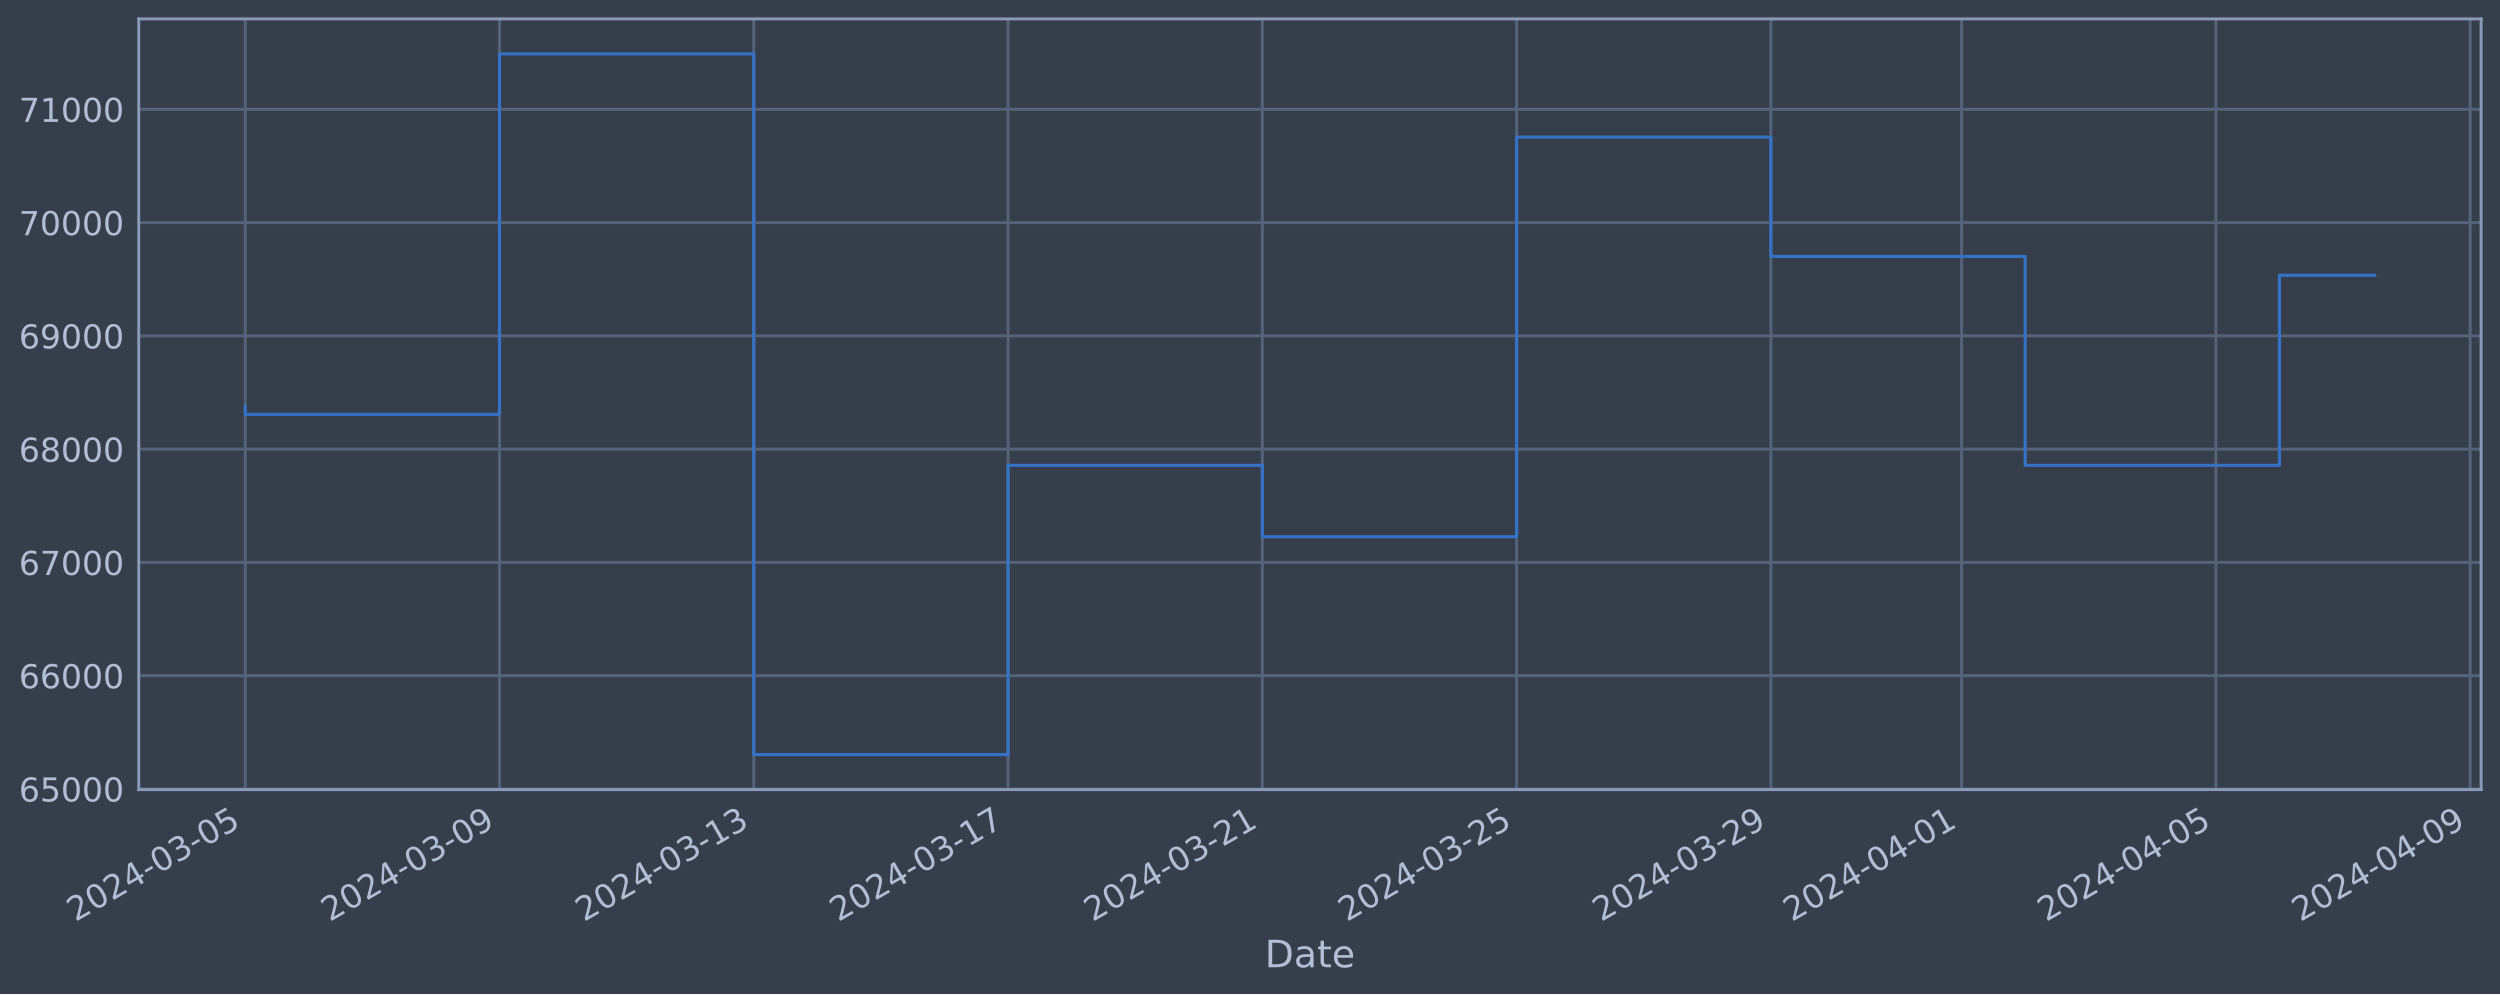
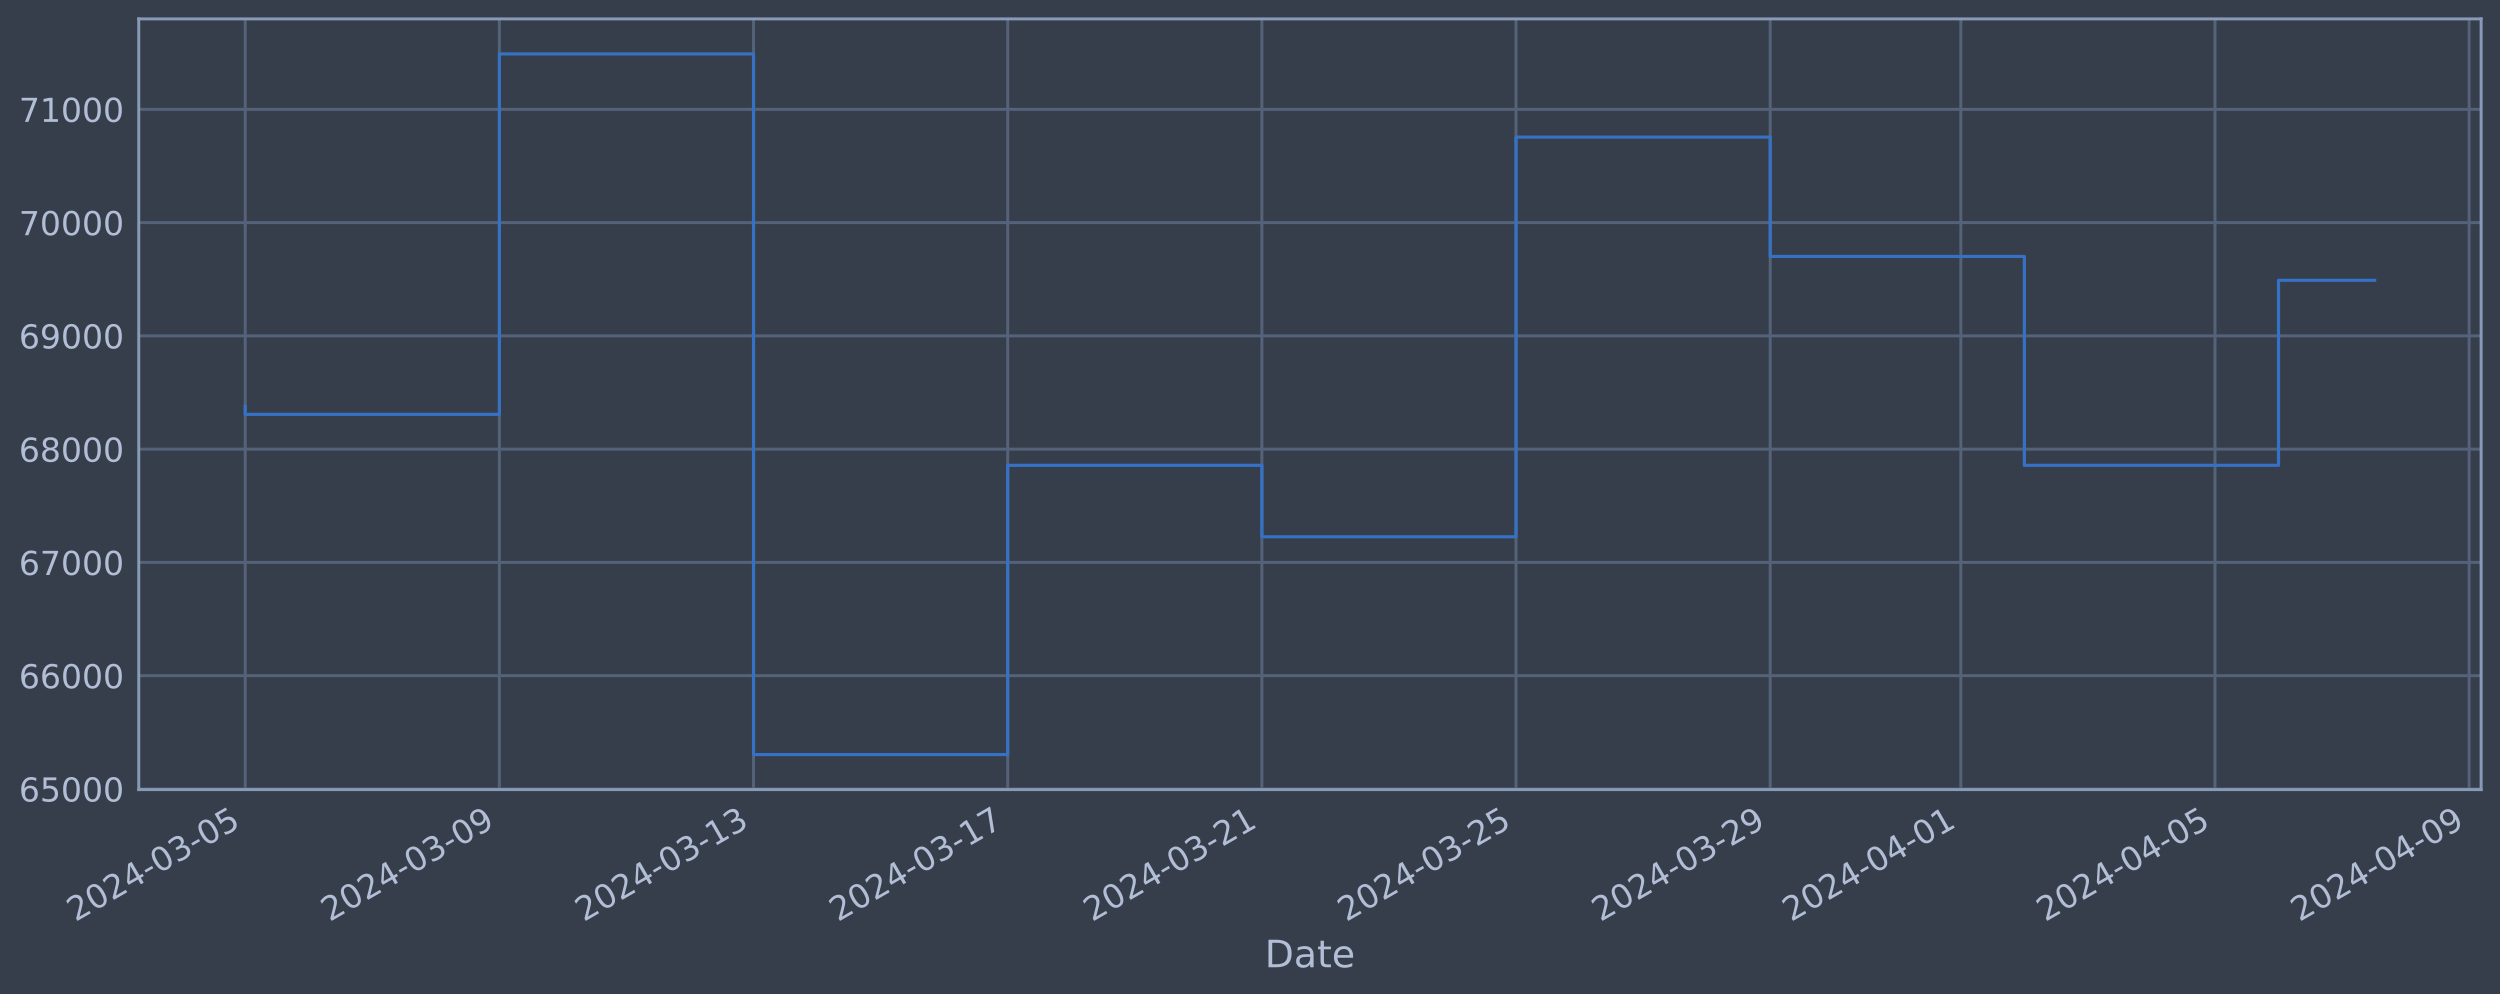
<svg xmlns="http://www.w3.org/2000/svg" xmlns:xlink="http://www.w3.org/1999/xlink" width="952.884pt" height="378.87pt" viewBox="0 0 952.884 378.87" version="1.1">
  <defs>
    <style type="text/css">*{stroke-linejoin: round; stroke-linecap: butt}</style>
  </defs>
  <g id="figure_1">
    <g id="patch_1">
      <path d="M 0 378.87  L 952.884 378.87  L 952.884 0  L 0 0  z " style="fill: #373e4b" />
    </g>
    <g id="axes_1">
      <g id="patch_2">
        <path d="M 52.884 300.96  L 945.684 300.96  L 945.684 7.2  L 52.884 7.2  z " style="fill: #373e4b" />
      </g>
      <g id="matplotlib.axis_1">
        <g id="xtick_1">
          <g id="line2d_1">
-             <path d="M 93.466 300.96  L 93.466 7.2  " clip-path="url(#p172ca8a585)" style="fill: none; stroke: #546379; stroke-width: 1.12; stroke-linecap: square" />
+             <path d="M 93.466 300.96  L 93.466 7.2  " clip-path="url(#p4eb5b60f84)" style="fill: none; stroke: #546379; stroke-width: 1.12; stroke-linecap: square" />
          </g>
          <g id="line2d_2" />
          <g id="text_1">
            <g style="fill: #b1bed6" transform="translate(28.74006 351.4642) rotate(-30) scale(0.126 -0.126)">
              <defs>
                <path id="DejaVuSans-32" d="M 1228 531  L 3431 531  L 3431 0  L 469 0  L 469 531  Q 828 903 1448 1529  Q 2069 2156 2228 2338  Q 2531 2678 2651 2914  Q 2772 3150 2772 3378  Q 2772 3750 2511 3984  Q 2250 4219 1831 4219  Q 1534 4219 1204 4116  Q 875 4013 500 3803  L 500 4441  Q 881 4594 1212 4672  Q 1544 4750 1819 4750  Q 2544 4750 2975 4387  Q 3406 4025 3406 3419  Q 3406 3131 3298 2873  Q 3191 2616 2906 2266  Q 2828 2175 2409 1742  Q 1991 1309 1228 531  z " transform="scale(0.015625)" />
                <path id="DejaVuSans-30" d="M 2034 4250  Q 1547 4250 1301 3770  Q 1056 3291 1056 2328  Q 1056 1369 1301 889  Q 1547 409 2034 409  Q 2525 409 2770 889  Q 3016 1369 3016 2328  Q 3016 3291 2770 3770  Q 2525 4250 2034 4250  z M 2034 4750  Q 2819 4750 3233 4129  Q 3647 3509 3647 2328  Q 3647 1150 3233 529  Q 2819 -91 2034 -91  Q 1250 -91 836 529  Q 422 1150 422 2328  Q 422 3509 836 4129  Q 1250 4750 2034 4750  z " transform="scale(0.015625)" />
                <path id="DejaVuSans-34" d="M 2419 4116  L 825 1625  L 2419 1625  L 2419 4116  z M 2253 4666  L 3047 4666  L 3047 1625  L 3713 1625  L 3713 1100  L 3047 1100  L 3047 0  L 2419 0  L 2419 1100  L 313 1100  L 313 1709  L 2253 4666  z " transform="scale(0.015625)" />
                <path id="DejaVuSans-2d" d="M 313 2009  L 1997 2009  L 1997 1497  L 313 1497  L 313 2009  z " transform="scale(0.015625)" />
                <path id="DejaVuSans-33" d="M 2597 2516  Q 3050 2419 3304 2112  Q 3559 1806 3559 1356  Q 3559 666 3084 287  Q 2609 -91 1734 -91  Q 1441 -91 1130 -33  Q 819 25 488 141  L 488 750  Q 750 597 1062 519  Q 1375 441 1716 441  Q 2309 441 2620 675  Q 2931 909 2931 1356  Q 2931 1769 2642 2001  Q 2353 2234 1838 2234  L 1294 2234  L 1294 2753  L 1863 2753  Q 2328 2753 2575 2939  Q 2822 3125 2822 3475  Q 2822 3834 2567 4026  Q 2313 4219 1838 4219  Q 1578 4219 1281 4162  Q 984 4106 628 3988  L 628 4550  Q 988 4650 1302 4700  Q 1616 4750 1894 4750  Q 2613 4750 3031 4423  Q 3450 4097 3450 3541  Q 3450 3153 3228 2886  Q 3006 2619 2597 2516  z " transform="scale(0.015625)" />
                <path id="DejaVuSans-35" d="M 691 4666  L 3169 4666  L 3169 4134  L 1269 4134  L 1269 2991  Q 1406 3038 1543 3061  Q 1681 3084 1819 3084  Q 2600 3084 3056 2656  Q 3513 2228 3513 1497  Q 3513 744 3044 326  Q 2575 -91 1722 -91  Q 1428 -91 1123 -41  Q 819 9 494 109  L 494 744  Q 775 591 1075 516  Q 1375 441 1709 441  Q 2250 441 2565 725  Q 2881 1009 2881 1497  Q 2881 1984 2565 2268  Q 2250 2553 1709 2553  Q 1456 2553 1204 2497  Q 953 2441 691 2322  L 691 4666  z " transform="scale(0.015625)" />
              </defs>
              <use xlink:href="#DejaVuSans-32" />
              <use xlink:href="#DejaVuSans-30" x="63.623" />
              <use xlink:href="#DejaVuSans-32" x="127.246" />
              <use xlink:href="#DejaVuSans-34" x="190.869" />
              <use xlink:href="#DejaVuSans-2d" x="254.492" />
              <use xlink:href="#DejaVuSans-30" x="290.576" />
              <use xlink:href="#DejaVuSans-33" x="354.199" />
              <use xlink:href="#DejaVuSans-2d" x="417.822" />
              <use xlink:href="#DejaVuSans-30" x="453.906" />
              <use xlink:href="#DejaVuSans-35" x="517.529" />
            </g>
          </g>
        </g>
        <g id="xtick_2">
          <g id="line2d_3">
-             <path d="M 190.385 300.96  L 190.385 7.2  " clip-path="url(#p172ca8a585)" style="fill: none; stroke: #546379; stroke-width: 1.12; stroke-linecap: square" />
+             <path d="M 190.341 300.96  L 190.341 7.2  " clip-path="url(#p4eb5b60f84)" style="fill: none; stroke: #546379; stroke-width: 1.12; stroke-linecap: square" />
          </g>
          <g id="line2d_4" />
          <g id="text_2">
-             <g style="fill: #b1bed6" transform="translate(125.6594 351.4642) rotate(-30) scale(0.126 -0.126)">
+             <g style="fill: #b1bed6" transform="translate(125.6153 351.4642) rotate(-30) scale(0.126 -0.126)">
              <defs>
                <path id="DejaVuSans-39" d="M 703 97  L 703 672  Q 941 559 1184 500  Q 1428 441 1663 441  Q 2288 441 2617 861  Q 2947 1281 2994 2138  Q 2813 1869 2534 1725  Q 2256 1581 1919 1581  Q 1219 1581 811 2004  Q 403 2428 403 3163  Q 403 3881 828 4315  Q 1253 4750 1959 4750  Q 2769 4750 3195 4129  Q 3622 3509 3622 2328  Q 3622 1225 3098 567  Q 2575 -91 1691 -91  Q 1453 -91 1209 -44  Q 966 3 703 97  z M 1959 2075  Q 2384 2075 2632 2365  Q 2881 2656 2881 3163  Q 2881 3666 2632 3958  Q 2384 4250 1959 4250  Q 1534 4250 1286 3958  Q 1038 3666 1038 3163  Q 1038 2656 1286 2365  Q 1534 2075 1959 2075  z " transform="scale(0.015625)" />
              </defs>
              <use xlink:href="#DejaVuSans-32" />
              <use xlink:href="#DejaVuSans-30" x="63.623" />
              <use xlink:href="#DejaVuSans-32" x="127.246" />
              <use xlink:href="#DejaVuSans-34" x="190.869" />
              <use xlink:href="#DejaVuSans-2d" x="254.492" />
              <use xlink:href="#DejaVuSans-30" x="290.576" />
              <use xlink:href="#DejaVuSans-33" x="354.199" />
              <use xlink:href="#DejaVuSans-2d" x="417.822" />
              <use xlink:href="#DejaVuSans-30" x="453.906" />
              <use xlink:href="#DejaVuSans-39" x="517.529" />
            </g>
          </g>
        </g>
        <g id="xtick_3">
          <g id="line2d_5">
-             <path d="M 287.304 300.96  L 287.304 7.2  " clip-path="url(#p172ca8a585)" style="fill: none; stroke: #546379; stroke-width: 1.12; stroke-linecap: square" />
+             <path d="M 287.216 300.96  L 287.216 7.2  " clip-path="url(#p4eb5b60f84)" style="fill: none; stroke: #546379; stroke-width: 1.12; stroke-linecap: square" />
          </g>
          <g id="line2d_6" />
          <g id="text_3">
-             <g style="fill: #b1bed6" transform="translate(222.5788 351.4642) rotate(-30) scale(0.126 -0.126)">
+             <g style="fill: #b1bed6" transform="translate(222.4906 351.4642) rotate(-30) scale(0.126 -0.126)">
              <defs>
                <path id="DejaVuSans-31" d="M 794 531  L 1825 531  L 1825 4091  L 703 3866  L 703 4441  L 1819 4666  L 2450 4666  L 2450 531  L 3481 531  L 3481 0  L 794 0  L 794 531  z " transform="scale(0.015625)" />
              </defs>
              <use xlink:href="#DejaVuSans-32" />
              <use xlink:href="#DejaVuSans-30" x="63.623" />
              <use xlink:href="#DejaVuSans-32" x="127.246" />
              <use xlink:href="#DejaVuSans-34" x="190.869" />
              <use xlink:href="#DejaVuSans-2d" x="254.492" />
              <use xlink:href="#DejaVuSans-30" x="290.576" />
              <use xlink:href="#DejaVuSans-33" x="354.199" />
              <use xlink:href="#DejaVuSans-2d" x="417.822" />
              <use xlink:href="#DejaVuSans-31" x="453.906" />
              <use xlink:href="#DejaVuSans-33" x="517.529" />
            </g>
          </g>
        </g>
        <g id="xtick_4">
          <g id="line2d_7">
-             <path d="M 384.224 300.96  L 384.224 7.2  " clip-path="url(#p172ca8a585)" style="fill: none; stroke: #546379; stroke-width: 1.12; stroke-linecap: square" />
+             <path d="M 384.091 300.96  L 384.091 7.2  " clip-path="url(#p4eb5b60f84)" style="fill: none; stroke: #546379; stroke-width: 1.12; stroke-linecap: square" />
          </g>
          <g id="line2d_8" />
          <g id="text_4">
-             <g style="fill: #b1bed6" transform="translate(319.4982 351.4642) rotate(-30) scale(0.126 -0.126)">
+             <g style="fill: #b1bed6" transform="translate(319.3659 351.4642) rotate(-30) scale(0.126 -0.126)">
              <defs>
                <path id="DejaVuSans-37" d="M 525 4666  L 3525 4666  L 3525 4397  L 1831 0  L 1172 0  L 2766 4134  L 525 4134  L 525 4666  z " transform="scale(0.015625)" />
              </defs>
              <use xlink:href="#DejaVuSans-32" />
              <use xlink:href="#DejaVuSans-30" x="63.623" />
              <use xlink:href="#DejaVuSans-32" x="127.246" />
              <use xlink:href="#DejaVuSans-34" x="190.869" />
              <use xlink:href="#DejaVuSans-2d" x="254.492" />
              <use xlink:href="#DejaVuSans-30" x="290.576" />
              <use xlink:href="#DejaVuSans-33" x="354.199" />
              <use xlink:href="#DejaVuSans-2d" x="417.822" />
              <use xlink:href="#DejaVuSans-31" x="453.906" />
              <use xlink:href="#DejaVuSans-37" x="517.529" />
            </g>
          </g>
        </g>
        <g id="xtick_5">
          <g id="line2d_9">
-             <path d="M 481.143 300.96  L 481.143 7.2  " clip-path="url(#p172ca8a585)" style="fill: none; stroke: #546379; stroke-width: 1.12; stroke-linecap: square" />
+             <path d="M 480.967 300.96  L 480.967 7.2  " clip-path="url(#p4eb5b60f84)" style="fill: none; stroke: #546379; stroke-width: 1.12; stroke-linecap: square" />
          </g>
          <g id="line2d_10" />
          <g id="text_5">
-             <g style="fill: #b1bed6" transform="translate(416.4175 351.4642) rotate(-30) scale(0.126 -0.126)">
+             <g style="fill: #b1bed6" transform="translate(416.2412 351.4642) rotate(-30) scale(0.126 -0.126)">
              <use xlink:href="#DejaVuSans-32" />
              <use xlink:href="#DejaVuSans-30" x="63.623" />
              <use xlink:href="#DejaVuSans-32" x="127.246" />
              <use xlink:href="#DejaVuSans-34" x="190.869" />
              <use xlink:href="#DejaVuSans-2d" x="254.492" />
              <use xlink:href="#DejaVuSans-30" x="290.576" />
              <use xlink:href="#DejaVuSans-33" x="354.199" />
              <use xlink:href="#DejaVuSans-2d" x="417.822" />
              <use xlink:href="#DejaVuSans-32" x="453.906" />
              <use xlink:href="#DejaVuSans-31" x="517.529" />
            </g>
          </g>
        </g>
        <g id="xtick_6">
          <g id="line2d_11">
-             <path d="M 578.062 300.96  L 578.062 7.2  " clip-path="url(#p172ca8a585)" style="fill: none; stroke: #546379; stroke-width: 1.12; stroke-linecap: square" />
+             <path d="M 577.842 300.96  L 577.842 7.2  " clip-path="url(#p4eb5b60f84)" style="fill: none; stroke: #546379; stroke-width: 1.12; stroke-linecap: square" />
          </g>
          <g id="line2d_12" />
          <g id="text_6">
-             <g style="fill: #b1bed6" transform="translate(513.3369 351.4642) rotate(-30) scale(0.126 -0.126)">
+             <g style="fill: #b1bed6" transform="translate(513.1165 351.4642) rotate(-30) scale(0.126 -0.126)">
              <use xlink:href="#DejaVuSans-32" />
              <use xlink:href="#DejaVuSans-30" x="63.623" />
              <use xlink:href="#DejaVuSans-32" x="127.246" />
              <use xlink:href="#DejaVuSans-34" x="190.869" />
              <use xlink:href="#DejaVuSans-2d" x="254.492" />
              <use xlink:href="#DejaVuSans-30" x="290.576" />
              <use xlink:href="#DejaVuSans-33" x="354.199" />
              <use xlink:href="#DejaVuSans-2d" x="417.822" />
              <use xlink:href="#DejaVuSans-32" x="453.906" />
              <use xlink:href="#DejaVuSans-35" x="517.529" />
            </g>
          </g>
        </g>
        <g id="xtick_7">
          <g id="line2d_13">
-             <path d="M 674.982 300.96  L 674.982 7.2  " clip-path="url(#p172ca8a585)" style="fill: none; stroke: #546379; stroke-width: 1.12; stroke-linecap: square" />
+             <path d="M 674.717 300.96  L 674.717 7.2  " clip-path="url(#p4eb5b60f84)" style="fill: none; stroke: #546379; stroke-width: 1.12; stroke-linecap: square" />
          </g>
          <g id="line2d_14" />
          <g id="text_7">
-             <g style="fill: #b1bed6" transform="translate(610.2563 351.4642) rotate(-30) scale(0.126 -0.126)">
+             <g style="fill: #b1bed6" transform="translate(609.9918 351.4642) rotate(-30) scale(0.126 -0.126)">
              <use xlink:href="#DejaVuSans-32" />
              <use xlink:href="#DejaVuSans-30" x="63.623" />
              <use xlink:href="#DejaVuSans-32" x="127.246" />
              <use xlink:href="#DejaVuSans-34" x="190.869" />
              <use xlink:href="#DejaVuSans-2d" x="254.492" />
              <use xlink:href="#DejaVuSans-30" x="290.576" />
              <use xlink:href="#DejaVuSans-33" x="354.199" />
              <use xlink:href="#DejaVuSans-2d" x="417.822" />
              <use xlink:href="#DejaVuSans-32" x="453.906" />
              <use xlink:href="#DejaVuSans-39" x="517.529" />
            </g>
          </g>
        </g>
        <g id="xtick_8">
          <g id="line2d_15">
-             <path d="M 747.671 300.96  L 747.671 7.2  " clip-path="url(#p172ca8a585)" style="fill: none; stroke: #546379; stroke-width: 1.12; stroke-linecap: square" />
+             <path d="M 747.374 300.96  L 747.374 7.2  " clip-path="url(#p4eb5b60f84)" style="fill: none; stroke: #546379; stroke-width: 1.12; stroke-linecap: square" />
          </g>
          <g id="line2d_16" />
          <g id="text_8">
-             <g style="fill: #b1bed6" transform="translate(682.9458 351.4642) rotate(-30) scale(0.126 -0.126)">
+             <g style="fill: #b1bed6" transform="translate(682.6483 351.4642) rotate(-30) scale(0.126 -0.126)">
              <use xlink:href="#DejaVuSans-32" />
              <use xlink:href="#DejaVuSans-30" x="63.623" />
              <use xlink:href="#DejaVuSans-32" x="127.246" />
              <use xlink:href="#DejaVuSans-34" x="190.869" />
              <use xlink:href="#DejaVuSans-2d" x="254.492" />
              <use xlink:href="#DejaVuSans-30" x="290.576" />
              <use xlink:href="#DejaVuSans-34" x="354.199" />
              <use xlink:href="#DejaVuSans-2d" x="417.822" />
              <use xlink:href="#DejaVuSans-30" x="453.906" />
              <use xlink:href="#DejaVuSans-31" x="517.529" />
            </g>
          </g>
        </g>
        <g id="xtick_9">
          <g id="line2d_17">
-             <path d="M 844.591 300.96  L 844.591 7.2  " clip-path="url(#p172ca8a585)" style="fill: none; stroke: #546379; stroke-width: 1.12; stroke-linecap: square" />
+             <path d="M 844.249 300.96  L 844.249 7.2  " clip-path="url(#p4eb5b60f84)" style="fill: none; stroke: #546379; stroke-width: 1.12; stroke-linecap: square" />
          </g>
          <g id="line2d_18" />
          <g id="text_9">
-             <g style="fill: #b1bed6" transform="translate(779.8652 351.4642) rotate(-30) scale(0.126 -0.126)">
+             <g style="fill: #b1bed6" transform="translate(779.5235 351.4642) rotate(-30) scale(0.126 -0.126)">
              <use xlink:href="#DejaVuSans-32" />
              <use xlink:href="#DejaVuSans-30" x="63.623" />
              <use xlink:href="#DejaVuSans-32" x="127.246" />
              <use xlink:href="#DejaVuSans-34" x="190.869" />
              <use xlink:href="#DejaVuSans-2d" x="254.492" />
              <use xlink:href="#DejaVuSans-30" x="290.576" />
              <use xlink:href="#DejaVuSans-34" x="354.199" />
              <use xlink:href="#DejaVuSans-2d" x="417.822" />
              <use xlink:href="#DejaVuSans-30" x="453.906" />
              <use xlink:href="#DejaVuSans-35" x="517.529" />
            </g>
          </g>
        </g>
        <g id="xtick_10">
          <g id="line2d_19">
-             <path d="M 941.51 300.96  L 941.51 7.2  " clip-path="url(#p172ca8a585)" style="fill: none; stroke: #546379; stroke-width: 1.12; stroke-linecap: square" />
+             <path d="M 941.124 300.96  L 941.124 7.2  " clip-path="url(#p4eb5b60f84)" style="fill: none; stroke: #546379; stroke-width: 1.12; stroke-linecap: square" />
          </g>
          <g id="line2d_20" />
          <g id="text_10">
-             <g style="fill: #b1bed6" transform="translate(876.7846 351.4642) rotate(-30) scale(0.126 -0.126)">
+             <g style="fill: #b1bed6" transform="translate(876.3988 351.4642) rotate(-30) scale(0.126 -0.126)">
              <use xlink:href="#DejaVuSans-32" />
              <use xlink:href="#DejaVuSans-30" x="63.623" />
              <use xlink:href="#DejaVuSans-32" x="127.246" />
              <use xlink:href="#DejaVuSans-34" x="190.869" />
              <use xlink:href="#DejaVuSans-2d" x="254.492" />
              <use xlink:href="#DejaVuSans-30" x="290.576" />
              <use xlink:href="#DejaVuSans-34" x="354.199" />
              <use xlink:href="#DejaVuSans-2d" x="417.822" />
              <use xlink:href="#DejaVuSans-30" x="453.906" />
              <use xlink:href="#DejaVuSans-39" x="517.529" />
            </g>
          </g>
        </g>
        <g id="text_11">
          <g style="fill: #b1bed6" transform="translate(482.0746 368.6753) scale(0.144 -0.144)">
            <defs>
              <path id="DejaVuSans-44" d="M 1259 4147  L 1259 519  L 2022 519  Q 2988 519 3436 956  Q 3884 1394 3884 2338  Q 3884 3275 3436 3711  Q 2988 4147 2022 4147  L 1259 4147  z M 628 4666  L 1925 4666  Q 3281 4666 3915 4102  Q 4550 3538 4550 2338  Q 4550 1131 3912 565  Q 3275 0 1925 0  L 628 0  L 628 4666  z " transform="scale(0.015625)" />
              <path id="DejaVuSans-61" d="M 2194 1759  Q 1497 1759 1228 1600  Q 959 1441 959 1056  Q 959 750 1161 570  Q 1363 391 1709 391  Q 2188 391 2477 730  Q 2766 1069 2766 1631  L 2766 1759  L 2194 1759  z M 3341 1997  L 3341 0  L 2766 0  L 2766 531  Q 2569 213 2275 61  Q 1981 -91 1556 -91  Q 1019 -91 701 211  Q 384 513 384 1019  Q 384 1609 779 1909  Q 1175 2209 1959 2209  L 2766 2209  L 2766 2266  Q 2766 2663 2505 2880  Q 2244 3097 1772 3097  Q 1472 3097 1187 3025  Q 903 2953 641 2809  L 641 3341  Q 956 3463 1253 3523  Q 1550 3584 1831 3584  Q 2591 3584 2966 3190  Q 3341 2797 3341 1997  z " transform="scale(0.015625)" />
              <path id="DejaVuSans-74" d="M 1172 4494  L 1172 3500  L 2356 3500  L 2356 3053  L 1172 3053  L 1172 1153  Q 1172 725 1289 603  Q 1406 481 1766 481  L 2356 481  L 2356 0  L 1766 0  Q 1100 0 847 248  Q 594 497 594 1153  L 594 3053  L 172 3053  L 172 3500  L 594 3500  L 594 4494  L 1172 4494  z " transform="scale(0.015625)" />
              <path id="DejaVuSans-65" d="M 3597 1894  L 3597 1613  L 953 1613  Q 991 1019 1311 708  Q 1631 397 2203 397  Q 2534 397 2845 478  Q 3156 559 3463 722  L 3463 178  Q 3153 47 2828 -22  Q 2503 -91 2169 -91  Q 1331 -91 842 396  Q 353 884 353 1716  Q 353 2575 817 3079  Q 1281 3584 2069 3584  Q 2775 3584 3186 3129  Q 3597 2675 3597 1894  z M 3022 2063  Q 3016 2534 2758 2815  Q 2500 3097 2075 3097  Q 1594 3097 1305 2825  Q 1016 2553 972 2059  L 3022 2063  z " transform="scale(0.015625)" />
            </defs>
            <use xlink:href="#DejaVuSans-44" />
            <use xlink:href="#DejaVuSans-61" x="77.002" />
            <use xlink:href="#DejaVuSans-74" x="138.281" />
            <use xlink:href="#DejaVuSans-65" x="177.49" />
          </g>
        </g>
      </g>
      <g id="matplotlib.axis_2">
        <g id="ytick_1">
          <g id="line2d_21">
-             <path d="M 52.884 300.718  L 945.684 300.718  " clip-path="url(#p172ca8a585)" style="fill: none; stroke: #546379; stroke-width: 1.12; stroke-linecap: square" />
+             <path d="M 52.884 300.718  L 945.684 300.718  " clip-path="url(#p4eb5b60f84)" style="fill: none; stroke: #546379; stroke-width: 1.12; stroke-linecap: square" />
          </g>
          <g id="line2d_22" />
          <g id="text_12">
            <g style="fill: #b1bed6" transform="translate(7.2 305.5049) scale(0.126 -0.126)">
              <defs>
                <path id="DejaVuSans-36" d="M 2113 2584  Q 1688 2584 1439 2293  Q 1191 2003 1191 1497  Q 1191 994 1439 701  Q 1688 409 2113 409  Q 2538 409 2786 701  Q 3034 994 3034 1497  Q 3034 2003 2786 2293  Q 2538 2584 2113 2584  z M 3366 4563  L 3366 3988  Q 3128 4100 2886 4159  Q 2644 4219 2406 4219  Q 1781 4219 1451 3797  Q 1122 3375 1075 2522  Q 1259 2794 1537 2939  Q 1816 3084 2150 3084  Q 2853 3084 3261 2657  Q 3669 2231 3669 1497  Q 3669 778 3244 343  Q 2819 -91 2113 -91  Q 1303 -91 875 529  Q 447 1150 447 2328  Q 447 3434 972 4092  Q 1497 4750 2381 4750  Q 2619 4750 2861 4703  Q 3103 4656 3366 4563  z " transform="scale(0.015625)" />
              </defs>
              <use xlink:href="#DejaVuSans-36" />
              <use xlink:href="#DejaVuSans-35" x="63.623" />
              <use xlink:href="#DejaVuSans-30" x="127.246" />
              <use xlink:href="#DejaVuSans-30" x="190.869" />
              <use xlink:href="#DejaVuSans-30" x="254.492" />
            </g>
          </g>
        </g>
        <g id="ytick_2">
          <g id="line2d_23">
-             <path d="M 52.884 257.544  L 945.684 257.544  " clip-path="url(#p172ca8a585)" style="fill: none; stroke: #546379; stroke-width: 1.12; stroke-linecap: square" />
+             <path d="M 52.884 257.544  L 945.684 257.544  " clip-path="url(#p4eb5b60f84)" style="fill: none; stroke: #546379; stroke-width: 1.12; stroke-linecap: square" />
          </g>
          <g id="line2d_24" />
          <g id="text_13">
            <g style="fill: #b1bed6" transform="translate(7.2 262.331) scale(0.126 -0.126)">
              <use xlink:href="#DejaVuSans-36" />
              <use xlink:href="#DejaVuSans-36" x="63.623" />
              <use xlink:href="#DejaVuSans-30" x="127.246" />
              <use xlink:href="#DejaVuSans-30" x="190.869" />
              <use xlink:href="#DejaVuSans-30" x="254.492" />
            </g>
          </g>
        </g>
        <g id="ytick_3">
          <g id="line2d_25">
-             <path d="M 52.884 214.37  L 945.684 214.37  " clip-path="url(#p172ca8a585)" style="fill: none; stroke: #546379; stroke-width: 1.12; stroke-linecap: square" />
+             <path d="M 52.884 214.37  L 945.684 214.37  " clip-path="url(#p4eb5b60f84)" style="fill: none; stroke: #546379; stroke-width: 1.12; stroke-linecap: square" />
          </g>
          <g id="line2d_26" />
          <g id="text_14">
            <g style="fill: #b1bed6" transform="translate(7.2 219.157) scale(0.126 -0.126)">
              <use xlink:href="#DejaVuSans-36" />
              <use xlink:href="#DejaVuSans-37" x="63.623" />
              <use xlink:href="#DejaVuSans-30" x="127.246" />
              <use xlink:href="#DejaVuSans-30" x="190.869" />
              <use xlink:href="#DejaVuSans-30" x="254.492" />
            </g>
          </g>
        </g>
        <g id="ytick_4">
          <g id="line2d_27">
-             <path d="M 52.884 171.196  L 945.684 171.196  " clip-path="url(#p172ca8a585)" style="fill: none; stroke: #546379; stroke-width: 1.12; stroke-linecap: square" />
+             <path d="M 52.884 171.196  L 945.684 171.196  " clip-path="url(#p4eb5b60f84)" style="fill: none; stroke: #546379; stroke-width: 1.12; stroke-linecap: square" />
          </g>
          <g id="line2d_28" />
          <g id="text_15">
            <g style="fill: #b1bed6" transform="translate(7.2 175.9831) scale(0.126 -0.126)">
              <defs>
                <path id="DejaVuSans-38" d="M 2034 2216  Q 1584 2216 1326 1975  Q 1069 1734 1069 1313  Q 1069 891 1326 650  Q 1584 409 2034 409  Q 2484 409 2743 651  Q 3003 894 3003 1313  Q 3003 1734 2745 1975  Q 2488 2216 2034 2216  z M 1403 2484  Q 997 2584 770 2862  Q 544 3141 544 3541  Q 544 4100 942 4425  Q 1341 4750 2034 4750  Q 2731 4750 3128 4425  Q 3525 4100 3525 3541  Q 3525 3141 3298 2862  Q 3072 2584 2669 2484  Q 3125 2378 3379 2068  Q 3634 1759 3634 1313  Q 3634 634 3220 271  Q 2806 -91 2034 -91  Q 1263 -91 848 271  Q 434 634 434 1313  Q 434 1759 690 2068  Q 947 2378 1403 2484  z M 1172 3481  Q 1172 3119 1398 2916  Q 1625 2713 2034 2713  Q 2441 2713 2670 2916  Q 2900 3119 2900 3481  Q 2900 3844 2670 4047  Q 2441 4250 2034 4250  Q 1625 4250 1398 4047  Q 1172 3844 1172 3481  z " transform="scale(0.015625)" />
              </defs>
              <use xlink:href="#DejaVuSans-36" />
              <use xlink:href="#DejaVuSans-38" x="63.623" />
              <use xlink:href="#DejaVuSans-30" x="127.246" />
              <use xlink:href="#DejaVuSans-30" x="190.869" />
              <use xlink:href="#DejaVuSans-30" x="254.492" />
            </g>
          </g>
        </g>
        <g id="ytick_5">
          <g id="line2d_29">
-             <path d="M 52.884 128.022  L 945.684 128.022  " clip-path="url(#p172ca8a585)" style="fill: none; stroke: #546379; stroke-width: 1.12; stroke-linecap: square" />
+             <path d="M 52.884 128.022  L 945.684 128.022  " clip-path="url(#p4eb5b60f84)" style="fill: none; stroke: #546379; stroke-width: 1.12; stroke-linecap: square" />
          </g>
          <g id="line2d_30" />
          <g id="text_16">
            <g style="fill: #b1bed6" transform="translate(7.2 132.8092) scale(0.126 -0.126)">
              <use xlink:href="#DejaVuSans-36" />
              <use xlink:href="#DejaVuSans-39" x="63.623" />
              <use xlink:href="#DejaVuSans-30" x="127.246" />
              <use xlink:href="#DejaVuSans-30" x="190.869" />
              <use xlink:href="#DejaVuSans-30" x="254.492" />
            </g>
          </g>
        </g>
        <g id="ytick_6">
          <g id="line2d_31">
-             <path d="M 52.884 84.848  L 945.684 84.848  " clip-path="url(#p172ca8a585)" style="fill: none; stroke: #546379; stroke-width: 1.12; stroke-linecap: square" />
+             <path d="M 52.884 84.848  L 945.684 84.848  " clip-path="url(#p4eb5b60f84)" style="fill: none; stroke: #546379; stroke-width: 1.12; stroke-linecap: square" />
          </g>
          <g id="line2d_32" />
          <g id="text_17">
            <g style="fill: #b1bed6" transform="translate(7.2 89.63523) scale(0.126 -0.126)">
              <use xlink:href="#DejaVuSans-37" />
              <use xlink:href="#DejaVuSans-30" x="63.623" />
              <use xlink:href="#DejaVuSans-30" x="127.246" />
              <use xlink:href="#DejaVuSans-30" x="190.869" />
              <use xlink:href="#DejaVuSans-30" x="254.492" />
            </g>
          </g>
        </g>
        <g id="ytick_7">
          <g id="line2d_33">
-             <path d="M 52.884 41.674  L 945.684 41.674  " clip-path="url(#p172ca8a585)" style="fill: none; stroke: #546379; stroke-width: 1.12; stroke-linecap: square" />
+             <path d="M 52.884 41.674  L 945.684 41.674  " clip-path="url(#p4eb5b60f84)" style="fill: none; stroke: #546379; stroke-width: 1.12; stroke-linecap: square" />
          </g>
          <g id="line2d_34" />
          <g id="text_18">
            <g style="fill: #b1bed6" transform="translate(7.2 46.4613) scale(0.126 -0.126)">
              <use xlink:href="#DejaVuSans-37" />
              <use xlink:href="#DejaVuSans-31" x="63.623" />
              <use xlink:href="#DejaVuSans-30" x="127.246" />
              <use xlink:href="#DejaVuSans-30" x="190.869" />
              <use xlink:href="#DejaVuSans-30" x="254.492" />
            </g>
          </g>
        </g>
      </g>
      <g id="line2d_35">
-         <path d="M 93.466 154.891  L 93.466 157.946  L 190.385 157.946  L 190.385 20.553  L 287.304 20.553  L 287.304 287.607  L 384.224 287.607  L 384.224 177.362  L 481.143 177.362  L 481.143 204.598  L 578.062 204.598  L 578.062 52.265  L 674.982 52.265  L 674.982 97.744  L 771.901 97.744  L 771.901 177.352  L 868.821 177.352  L 868.821 104.926  L 905.102 104.926  " clip-path="url(#p172ca8a585)" style="fill: none; stroke: #3572c6; stroke-width: 1.2; stroke-linecap: square" />
+         <path d="M 93.466 154.891  L 93.466 157.946  L 190.341 157.946  L 190.341 20.553  L 287.216 20.553  L 287.216 287.607  L 384.091 287.607  L 384.091 177.362  L 480.967 177.362  L 480.967 204.598  L 577.842 204.598  L 577.842 52.265  L 674.717 52.265  L 674.717 97.744  L 771.593 97.744  L 771.593 177.352  L 868.468 177.352  L 868.468 106.833  L 905.102 106.833  " clip-path="url(#p4eb5b60f84)" style="fill: none; stroke: #3572c6; stroke-width: 1.2; stroke-linecap: square" />
      </g>
      <g id="patch_3">
        <path d="M 52.884 300.96  L 52.884 7.2  " style="fill: none; stroke: #899ab8; stroke-width: 1.12; stroke-linejoin: miter; stroke-linecap: square" />
      </g>
      <g id="patch_4">
        <path d="M 945.684 300.96  L 945.684 7.2  " style="fill: none; stroke: #899ab8; stroke-width: 1.12; stroke-linejoin: miter; stroke-linecap: square" />
      </g>
      <g id="patch_5">
        <path d="M 52.884 300.96  L 945.684 300.96  " style="fill: none; stroke: #899ab8; stroke-width: 1.12; stroke-linejoin: miter; stroke-linecap: square" />
      </g>
      <g id="patch_6">
        <path d="M 52.884 7.2  L 945.684 7.2  " style="fill: none; stroke: #899ab8; stroke-width: 1.12; stroke-linejoin: miter; stroke-linecap: square" />
      </g>
    </g>
  </g>
  <defs>
-     <clipPath id="p172ca8a585">
+     <clipPath id="p4eb5b60f84">
      <rect x="52.884" y="7.2" width="892.8" height="293.76" />
    </clipPath>
  </defs>
</svg>
